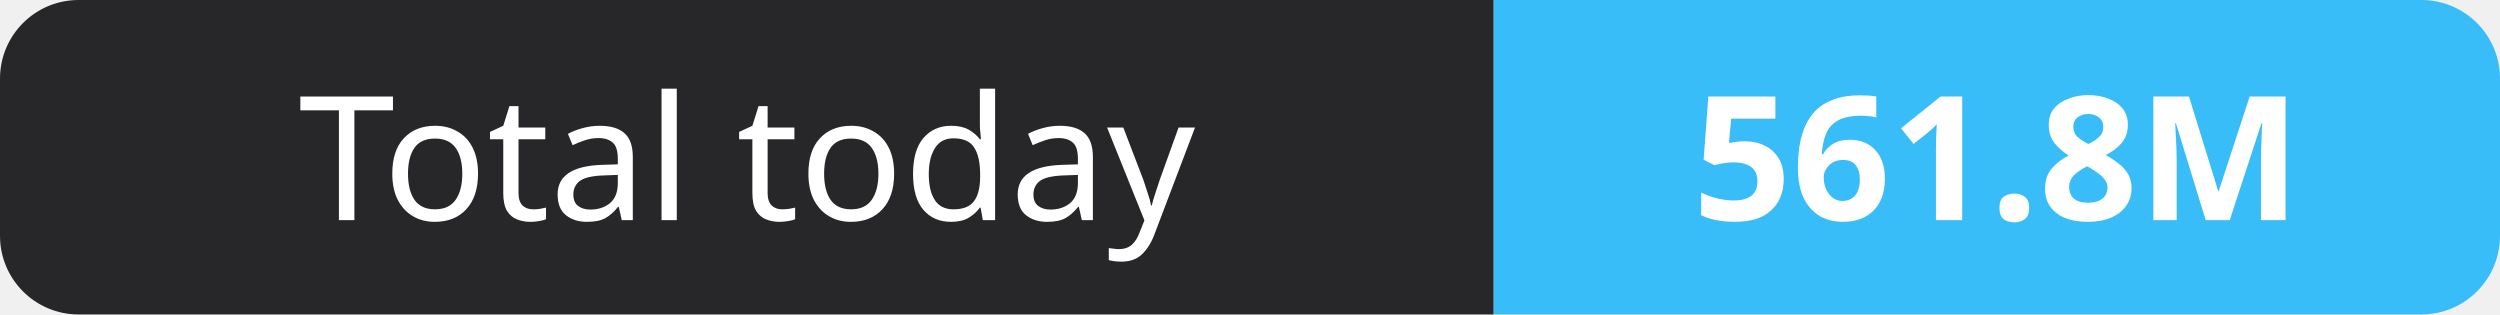
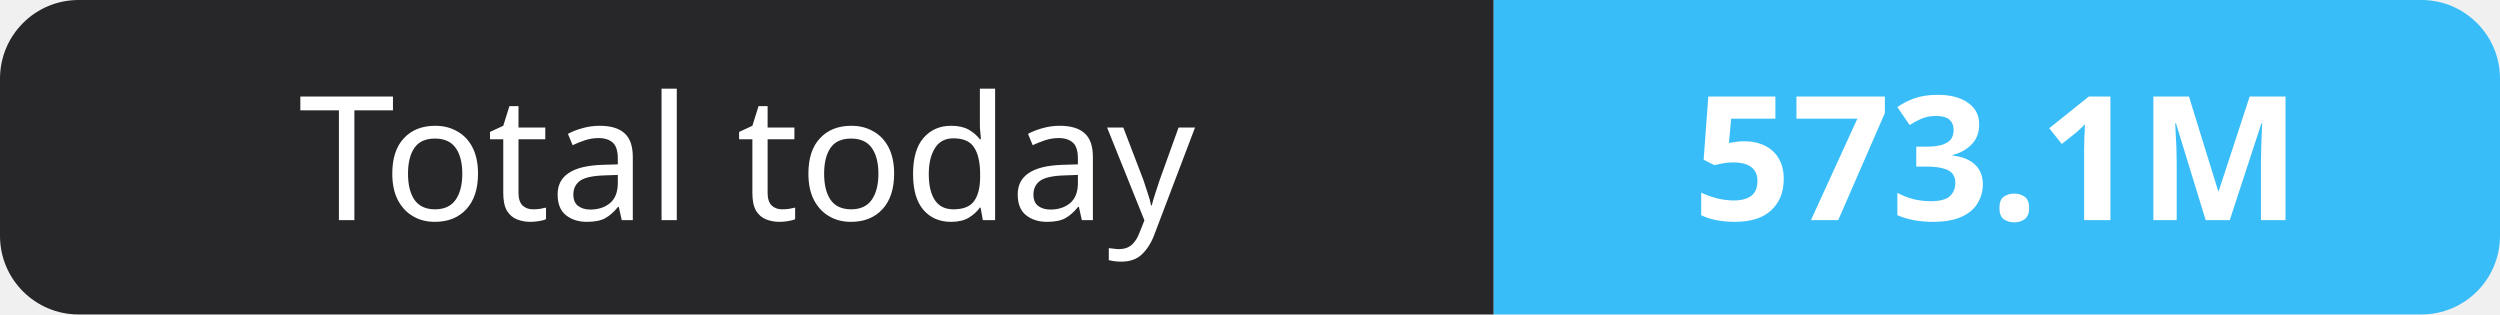
- <svg xmlns="http://www.w3.org/2000/svg" width="159" height="20" role="img" aria-label="Total today: 561.8M">
+ <svg xmlns="http://www.w3.org/2000/svg" width="159" height="20" role="img" aria-label="Total today: 573.1M">
  <clipPath id="r">
    <rect width="159" height="20" rx="5" fill="#fff" />
  </clipPath>
  <g clip-path="url(#r)">
    <rect width="95" height="20" fill="#27272a" />
    <rect x="95" width="64" height="20" fill="#38bdf8" />
  </g>
  <g fill="#fff" text-anchor="middle" font-family="Verdana,Geneva,sans-serif" font-size="11">
    <text x="47.5" y="14">Total today</text>
-     <text x="127.0" y="14" font-weight="700">561.8M</text>
+     <text x="127.0" y="14" font-weight="700">573.1M</text>
  </g>
</svg>
